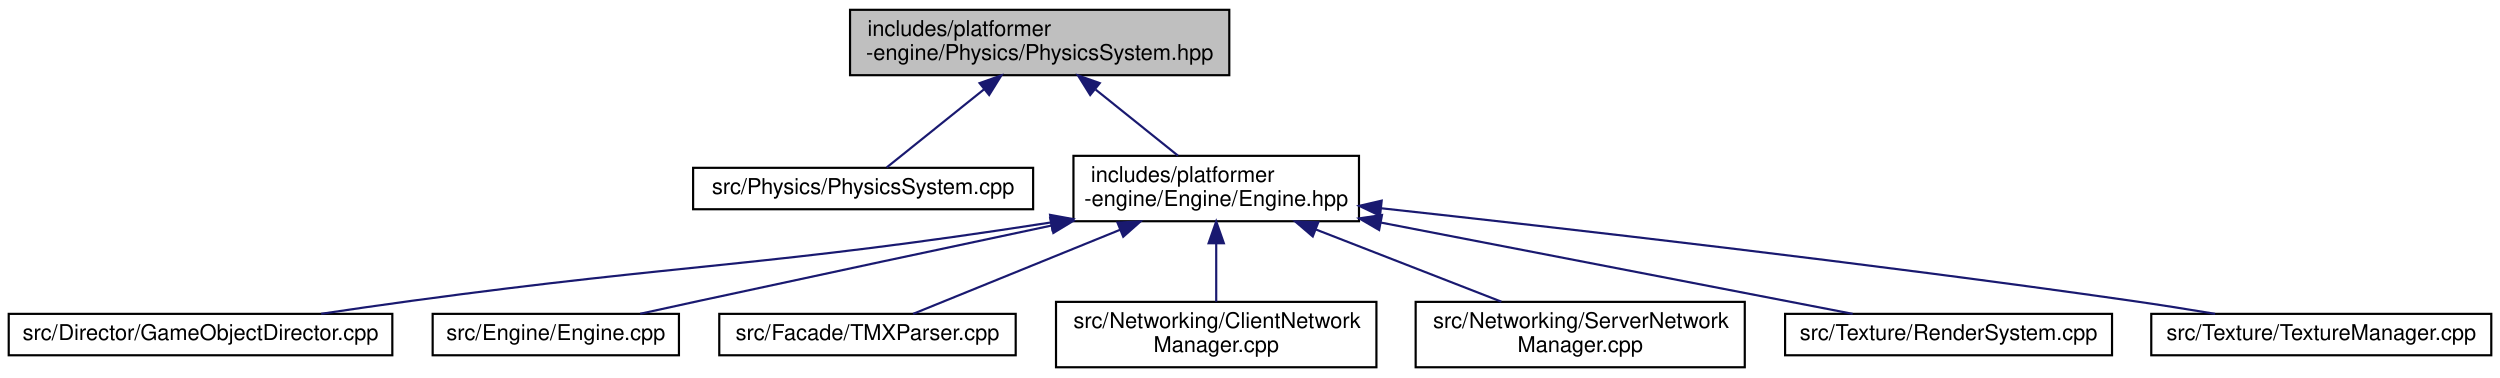
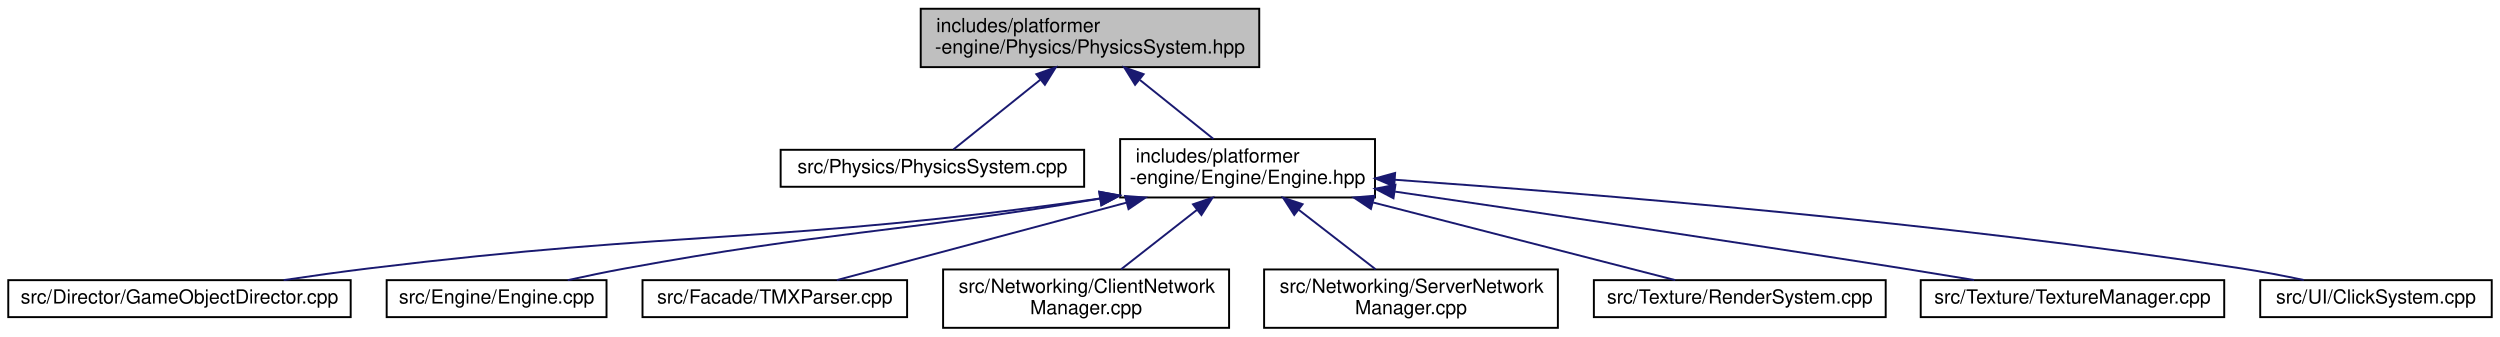
- <svg xmlns="http://www.w3.org/2000/svg" xmlns:xlink="http://www.w3.org/1999/xlink" width="1147pt" height="173pt" viewBox="0.00 0.00 1147.00 173.00">
+ <svg xmlns="http://www.w3.org/2000/svg" xmlns:xlink="http://www.w3.org/1999/xlink" width="1285pt" height="173pt" viewBox="0.00 0.00 1284.50 173.00">
  <g id="graph0" class="graph" transform="scale(1 1) rotate(0) translate(4 169)">
    <g id="node1" class="node">
      <g id="a_node1">
        <a xlink:title=" ">
-           <polygon fill="#bfbfbf" stroke="black" points="386,-134.5 386,-164.5 560,-164.5 560,-134.5 386,-134.5" />
-           <text text-anchor="start" x="394" y="-152.5" font-family="Helvetica,sans-Serif" font-size="10.00">includes/platformer</text>
-           <text text-anchor="middle" x="473" y="-141.5" font-family="Helvetica,sans-Serif" font-size="10.00">-engine/Physics/PhysicsSystem.hpp</text>
+           <polygon fill="#bfbfbf" stroke="black" points="469,-134.5 469,-164.5 643,-164.5 643,-134.5 469,-134.5" />
+           <text text-anchor="start" x="477" y="-152.5" font-family="Helvetica,sans-Serif" font-size="10.00">includes/platformer</text>
+           <text text-anchor="middle" x="556" y="-141.5" font-family="Helvetica,sans-Serif" font-size="10.00">-engine/Physics/PhysicsSystem.hpp</text>
        </a>
      </g>
    </g>
    <g id="node2" class="node">
      <g id="a_node2">
        <a xlink:href="PhysicsSystem_8cpp.html" target="_top" xlink:title=" ">
-           <polygon fill="none" stroke="black" points="314,-73 314,-92 470,-92 470,-73 314,-73" />
-           <text text-anchor="middle" x="392" y="-80" font-family="Helvetica,sans-Serif" font-size="10.00">src/Physics/PhysicsSystem.cpp</text>
+           <polygon fill="none" stroke="black" points="397,-73 397,-92 553,-92 553,-73 397,-73" />
+           <text text-anchor="middle" x="475" y="-80" font-family="Helvetica,sans-Serif" font-size="10.00">src/Physics/PhysicsSystem.cpp</text>
        </a>
      </g>
    </g>
    <g id="edge1" class="edge">
-       <path fill="none" stroke="midnightblue" d="M447.46,-128.01C432.43,-115.94 414.19,-101.3 402.83,-92.19" />
-       <polygon fill="midnightblue" stroke="midnightblue" points="445.43,-130.87 455.42,-134.4 449.82,-125.41 445.43,-130.87" />
+       <path fill="none" stroke="midnightblue" d="M530.46,-128.01C515.43,-115.94 497.19,-101.3 485.83,-92.19" />
+       <polygon fill="midnightblue" stroke="midnightblue" points="528.43,-130.87 538.42,-134.4 532.82,-125.41 528.43,-130.87" />
    </g>
    <g id="node3" class="node">
      <g id="a_node3">
        <a xlink:href="Engine_8hpp.html" target="_top" xlink:title=" ">
-           <polygon fill="none" stroke="black" points="488.5,-67.5 488.5,-97.5 619.5,-97.5 619.5,-67.5 488.5,-67.5" />
-           <text text-anchor="start" x="496.5" y="-85.5" font-family="Helvetica,sans-Serif" font-size="10.00">includes/platformer</text>
-           <text text-anchor="middle" x="554" y="-74.5" font-family="Helvetica,sans-Serif" font-size="10.00">-engine/Engine/Engine.hpp</text>
+           <polygon fill="none" stroke="black" points="571.5,-67.5 571.5,-97.5 702.5,-97.5 702.5,-67.5 571.5,-67.5" />
+           <text text-anchor="start" x="579.5" y="-85.5" font-family="Helvetica,sans-Serif" font-size="10.00">includes/platformer</text>
+           <text text-anchor="middle" x="637" y="-74.5" font-family="Helvetica,sans-Serif" font-size="10.00">-engine/Engine/Engine.hpp</text>
        </a>
      </g>
    </g>
    <g id="edge2" class="edge">
-       <path fill="none" stroke="midnightblue" d="M498.69,-127.88C511,-118.01 525.43,-106.43 536.46,-97.58" />
-       <polygon fill="midnightblue" stroke="midnightblue" points="496.18,-125.41 490.58,-134.4 500.57,-130.87 496.18,-125.41" />
+       <path fill="none" stroke="midnightblue" d="M581.69,-127.88C594,-118.01 608.43,-106.43 619.46,-97.58" />
+       <polygon fill="midnightblue" stroke="midnightblue" points="579.18,-125.41 573.58,-134.4 583.57,-130.87 579.18,-125.41" />
    </g>
    <g id="node4" class="node">
      <g id="a_node4">
        <a xlink:href="GameObjectDirector_8cpp.html" target="_top" xlink:title=" ">
          <polygon fill="none" stroke="black" points="0,-6 0,-25 176,-25 176,-6 0,-6" />
          <text text-anchor="middle" x="88" y="-13" font-family="Helvetica,sans-Serif" font-size="10.00">src/Director/GameObjectDirector.cpp</text>
        </a>
      </g>
    </g>
    <g id="edge3" class="edge">
-       <path fill="none" stroke="midnightblue" d="M478.18,-66.94C347.27,-46.59 312.26,-48.3 185,-31 171.5,-29.17 156.97,-27.06 143.36,-25.04" />
-       <polygon fill="midnightblue" stroke="midnightblue" points="477.77,-70.42 488.2,-68.51 478.86,-63.5 477.77,-70.42" />
+       <path fill="none" stroke="midnightblue" d="M561.31,-67C393.71,-43.31 348.89,-51.06 185,-31 170.89,-29.27 155.66,-27.13 141.55,-25.03" />
+       <polygon fill="midnightblue" stroke="midnightblue" points="560.82,-70.46 571.21,-68.41 561.81,-63.53 560.82,-70.46" />
    </g>
    <g id="node5" class="node">
      <g id="a_node5">
        <a xlink:href="Engine_8cpp.html" target="_top" xlink:title=" ">
          <polygon fill="none" stroke="black" points="194.5,-6 194.5,-25 307.5,-25 307.5,-6 194.5,-6" />
          <text text-anchor="middle" x="251" y="-13" font-family="Helvetica,sans-Serif" font-size="10.00">src/Engine/Engine.cpp</text>
        </a>
      </g>
    </g>
    <g id="edge4" class="edge">
-       <path fill="none" stroke="midnightblue" d="M478.33,-65.5C431.78,-55.63 370.92,-42.67 317,-31 308.17,-29.09 298.68,-27.02 289.73,-25.05" />
-       <polygon fill="midnightblue" stroke="midnightblue" points="477.83,-68.97 488.34,-67.62 479.28,-62.13 477.83,-68.97" />
+       <path fill="none" stroke="midnightblue" d="M561.06,-66.89C451.78,-48.66 422.09,-50.24 317,-31 307.42,-29.25 297.12,-27.11 287.56,-25.01" />
+       <polygon fill="midnightblue" stroke="midnightblue" points="560.74,-70.39 571.18,-68.6 561.9,-63.49 560.74,-70.39" />
    </g>
    <g id="node6" class="node">
      <g id="a_node6">
        <a xlink:href="TMXParser_8cpp.html" target="_top" xlink:title=" ">
          <polygon fill="none" stroke="black" points="326,-6 326,-25 462,-25 462,-6 326,-6" />
          <text text-anchor="middle" x="394" y="-13" font-family="Helvetica,sans-Serif" font-size="10.00">src/Facade/TMXParser.cpp</text>
        </a>
      </g>
    </g>
    <g id="edge5" class="edge">
-       <path fill="none" stroke="midnightblue" d="M509.99,-63.62C479.02,-51.04 438.96,-34.77 414.94,-25.01" />
-       <polygon fill="midnightblue" stroke="midnightblue" points="508.7,-66.87 519.28,-67.4 511.34,-60.39 508.7,-66.87" />
+       <path fill="none" stroke="midnightblue" d="M574.68,-64.83C527.12,-52.11 463.56,-35.11 425.88,-25.03" />
+       <polygon fill="midnightblue" stroke="midnightblue" points="574.01,-68.27 584.57,-67.48 575.82,-61.51 574.01,-68.27" />
    </g>
    <g id="node7" class="node">
      <g id="a_node7">
        <a xlink:href="ClientNetworkManager_8cpp.html" target="_top" xlink:title=" ">
          <polygon fill="none" stroke="black" points="480.5,-0.5 480.5,-30.5 627.5,-30.5 627.5,-0.5 480.5,-0.5" />
          <text text-anchor="start" x="488.5" y="-18.5" font-family="Helvetica,sans-Serif" font-size="10.00">src/Networking/ClientNetwork</text>
          <text text-anchor="middle" x="554" y="-7.5" font-family="Helvetica,sans-Serif" font-size="10.00">Manager.cpp</text>
        </a>
      </g>
    </g>
    <g id="edge6" class="edge">
-       <path fill="none" stroke="midnightblue" d="M554,-57.11C554,-48.15 554,-38.32 554,-30.58" />
-       <polygon fill="midnightblue" stroke="midnightblue" points="550.5,-57.4 554,-67.4 557.5,-57.4 550.5,-57.4" />
+       <path fill="none" stroke="midnightblue" d="M611.04,-61.17C598.35,-51.23 583.39,-39.51 571.97,-30.58" />
+       <polygon fill="midnightblue" stroke="midnightblue" points="608.96,-63.99 618.99,-67.4 613.28,-58.47 608.96,-63.99" />
    </g>
    <g id="node8" class="node">
      <g id="a_node8">
        <a xlink:href="ServerNetworkManager_8cpp.html" target="_top" xlink:title=" ">
          <polygon fill="none" stroke="black" points="645.5,-0.5 645.5,-30.5 796.5,-30.5 796.5,-0.5 645.5,-0.5" />
          <text text-anchor="start" x="653.5" y="-18.5" font-family="Helvetica,sans-Serif" font-size="10.00">src/Networking/ServerNetwork</text>
          <text text-anchor="middle" x="721" y="-7.5" font-family="Helvetica,sans-Serif" font-size="10.00">Manager.cpp</text>
        </a>
      </g>
    </g>
    <g id="edge7" class="edge">
-       <path fill="none" stroke="midnightblue" d="M599.78,-63.68C626.56,-53.26 659.9,-40.28 684.83,-30.58" />
-       <polygon fill="midnightblue" stroke="midnightblue" points="598.29,-60.51 590.24,-67.4 600.83,-67.03 598.29,-60.51" />
+       <path fill="none" stroke="midnightblue" d="M663.28,-61.17C676.12,-51.23 691.26,-39.51 702.81,-30.58" />
+       <polygon fill="midnightblue" stroke="midnightblue" points="660.99,-58.51 655.23,-67.4 665.28,-64.04 660.99,-58.51" />
    </g>
    <g id="node9" class="node">
      <g id="a_node9">
        <a xlink:href="RenderSystem_8cpp.html" target="_top" xlink:title=" ">
          <polygon fill="none" stroke="black" points="815,-6 815,-25 965,-25 965,-6 815,-6" />
          <text text-anchor="middle" x="890" y="-13" font-family="Helvetica,sans-Serif" font-size="10.00">src/Texture/RenderSystem.cpp</text>
        </a>
      </g>
    </g>
    <g id="edge8" class="edge">
-       <path fill="none" stroke="midnightblue" d="M629.61,-66.87C696.26,-53.98 791.07,-35.64 845.99,-25.01" />
-       <polygon fill="midnightblue" stroke="midnightblue" points="628.74,-63.48 619.58,-68.81 630.06,-70.35 628.74,-63.48" />
+       <path fill="none" stroke="midnightblue" d="M701.57,-64.91C751.12,-52.18 817.5,-35.13 856.8,-25.03" />
+       <polygon fill="midnightblue" stroke="midnightblue" points="700.4,-61.6 691.59,-67.48 702.14,-68.38 700.4,-61.6" />
    </g>
    <g id="node10" class="node">
      <g id="a_node10">
        <a xlink:href="TextureManager_8cpp.html" target="_top" xlink:title=" ">
          <polygon fill="none" stroke="black" points="983,-6 983,-25 1139,-25 1139,-6 983,-6" />
          <text text-anchor="middle" x="1061" y="-13" font-family="Helvetica,sans-Serif" font-size="10.00">src/Texture/TextureManager.cpp</text>
        </a>
      </g>
    </g>
    <g id="edge9" class="edge">
-       <path fill="none" stroke="midnightblue" d="M629.58,-73.46C713.77,-64.26 853.84,-48.23 974,-31 986.43,-29.22 999.82,-27.09 1012.29,-25.02" />
-       <polygon fill="midnightblue" stroke="midnightblue" points="629.16,-69.99 619.6,-74.55 629.92,-76.94 629.16,-69.99" />
+       <path fill="none" stroke="midnightblue" d="M712.84,-70.5C781.18,-60.5 884.38,-45.18 974,-31 985.8,-29.13 998.48,-27.06 1010.42,-25.07" />
+       <polygon fill="midnightblue" stroke="midnightblue" points="711.99,-67.09 702.6,-72 713,-74.01 711.99,-67.09" />
+     </g>
+     <g id="node11" class="node">
+       <g id="a_node11">
+         <a xlink:href="ClickSystem_8cpp.html" target="_top" xlink:title=" ">
+           <polygon fill="none" stroke="black" points="1157.5,-6 1157.5,-25 1276.5,-25 1276.5,-6 1157.5,-6" />
+           <text text-anchor="middle" x="1217" y="-13" font-family="Helvetica,sans-Serif" font-size="10.00">src/UI/ClickSystem.cpp</text>
+         </a>
+       </g>
+     </g>
+     <g id="edge10" class="edge">
+       <path fill="none" stroke="midnightblue" d="M712.64,-76.61C812.66,-69.54 994.24,-54.68 1148,-31 1158.4,-29.4 1169.61,-27.24 1179.89,-25.07" />
+       <polygon fill="midnightblue" stroke="midnightblue" points="712.36,-73.12 702.62,-77.31 712.84,-80.1 712.36,-73.12" />
    </g>
  </g>
</svg>
